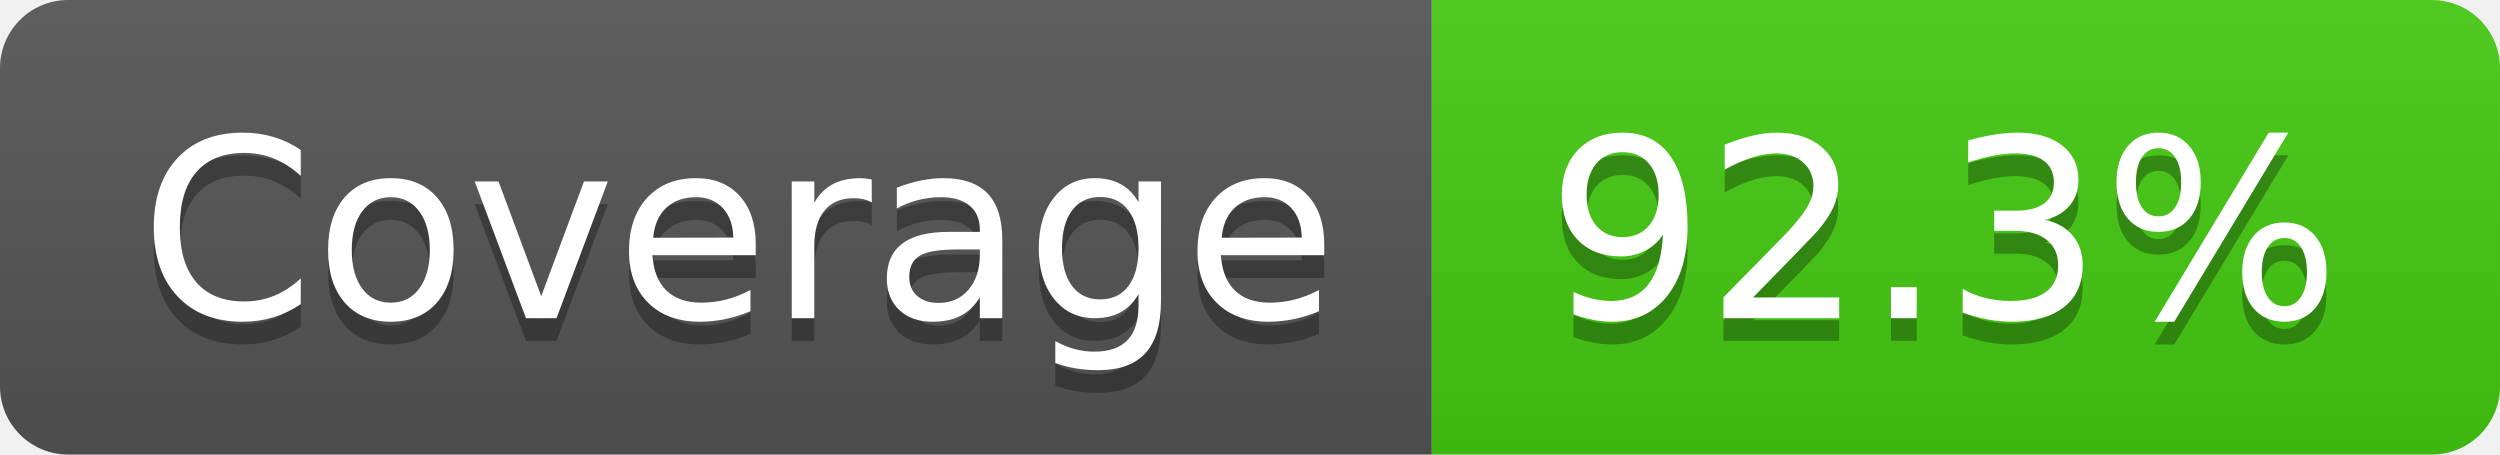
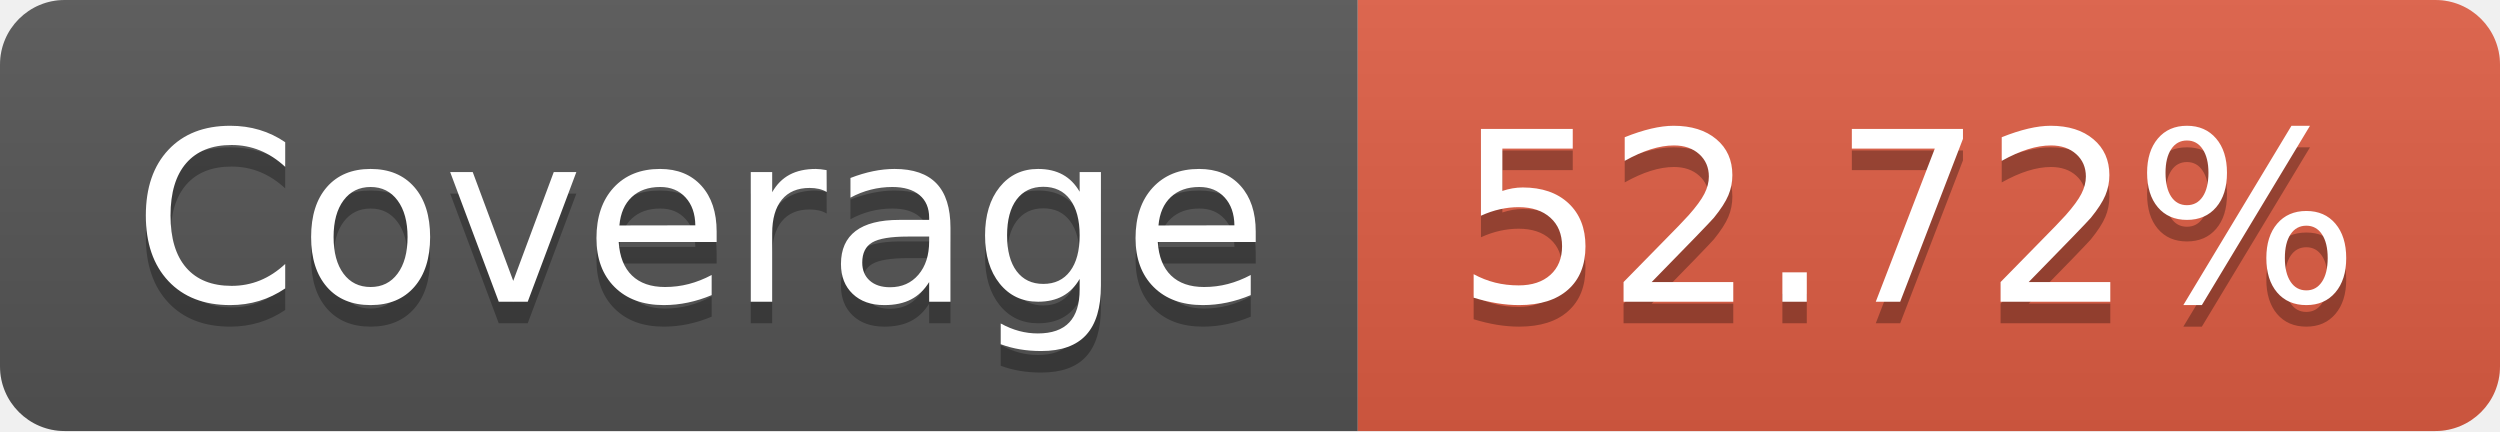
- <svg xmlns="http://www.w3.org/2000/svg" width="110" height="20" role="img" aria-label="Coverage: 92.3%">
+ <svg xmlns="http://www.w3.org/2000/svg" width="116" height="20" role="img" aria-label="Coverage: 52.72%">
  <linearGradient id="s" x2="0" y2="100%">
    <stop offset="0" stop-color="#bbb" stop-opacity=".1" />
    <stop offset="1" stop-opacity=".1" />
  </linearGradient>
  <clipPath id="r">
-     <rect width="110" height="20" rx="3" fill="#fff" />
+     <rect width="116" height="20" rx="3" fill="#fff" />
  </clipPath>
  <g clip-path="url(#r)">
    <rect width="63" height="20" fill="#555" />
-     <rect x="63" width="47" height="20" fill="#4c1" />
-     <rect width="110" height="20" fill="url(#s)" />
+     <rect x="63" width="53" height="20" fill="#e05d44" />
+     <rect width="116" height="20" fill="url(#s)" />
  </g>
  <g fill="#fff" text-anchor="middle" font-family="Verdana,Geneva,DejaVu Sans,sans-serif" text-rendering="geometricPrecision" font-size="110">
    <text aria-hidden="true" x="325" y="150" fill="#010101" fill-opacity=".3" transform="scale(.1)" textLength="530">Coverage</text>
    <text x="325" y="140" transform="scale(.1)" fill="#fff" textLength="530">Coverage</text>
-     <text aria-hidden="true" x="855" y="150" fill="#010101" fill-opacity=".3" transform="scale(.1)" textLength="370">92.3%</text>
-     <text x="855" y="140" transform="scale(.1)" fill="#fff" textLength="370">92.3%</text>
+     <text aria-hidden="true" x="885" y="150" fill="#010101" fill-opacity=".3" transform="scale(.1)" textLength="430">52.72%</text>
+     <text x="885" y="140" transform="scale(.1)" fill="#fff" textLength="430">52.72%</text>
  </g>
</svg>
